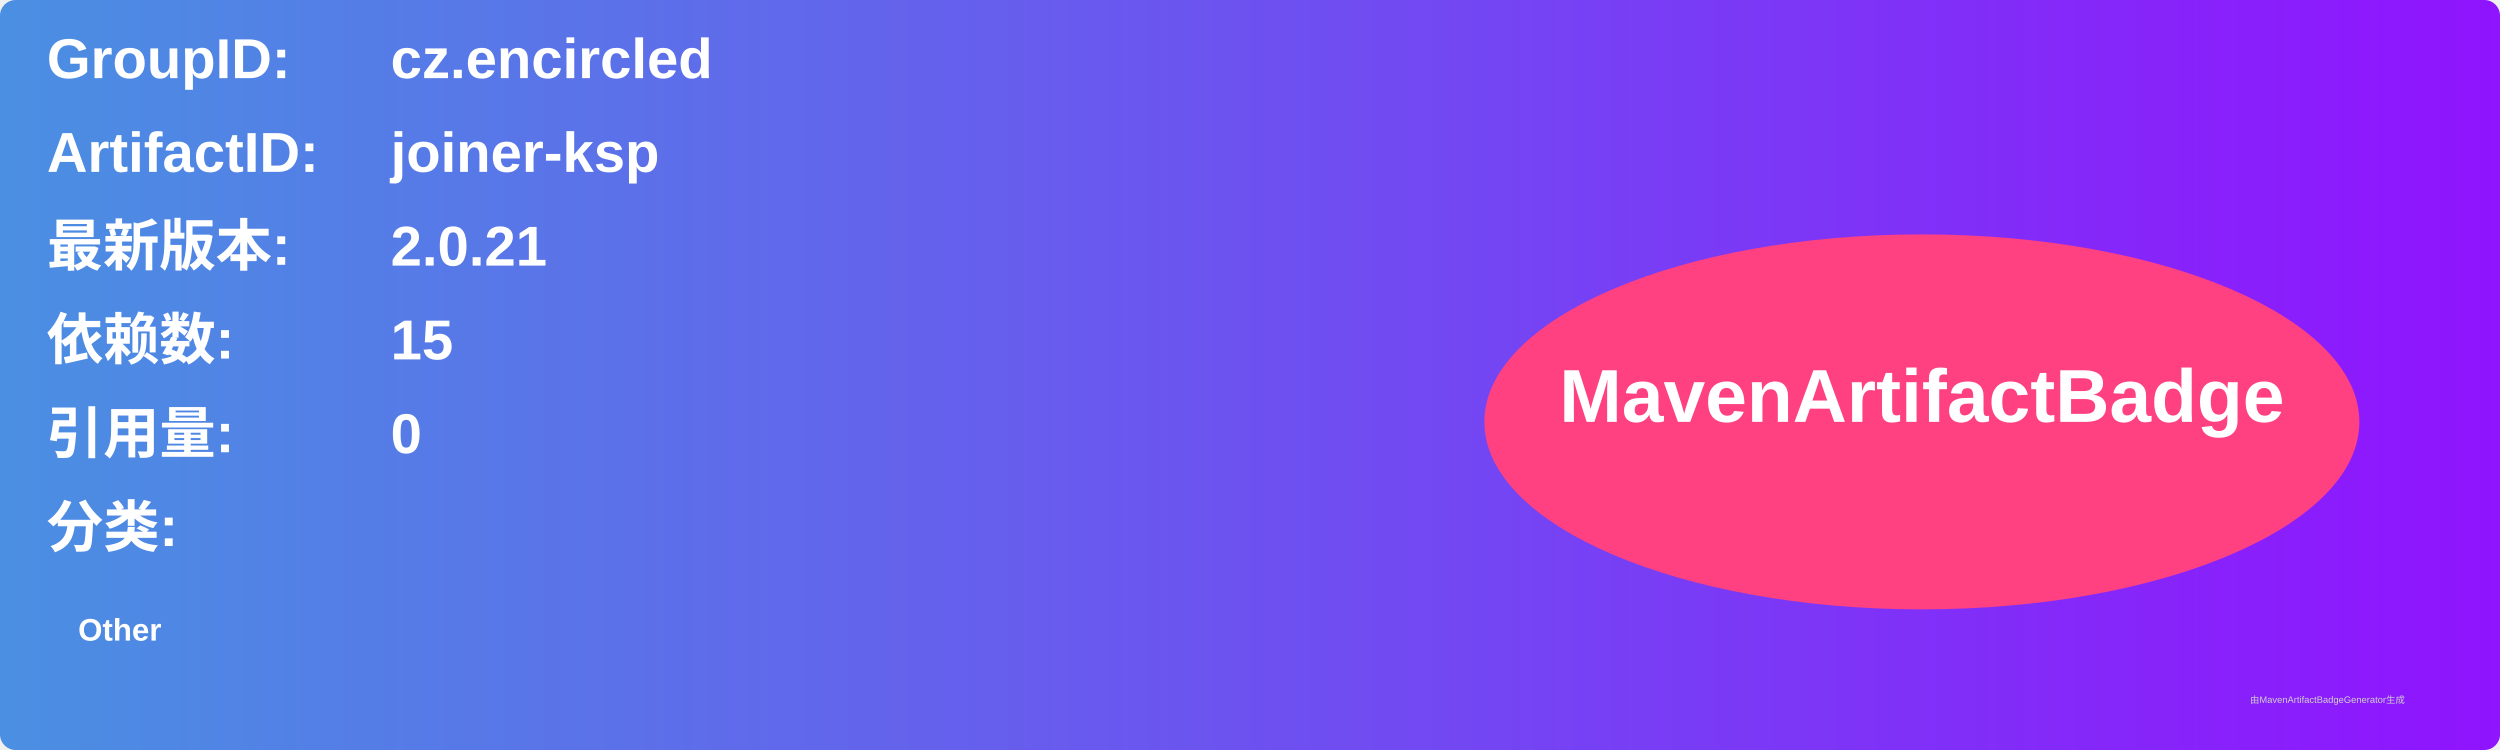
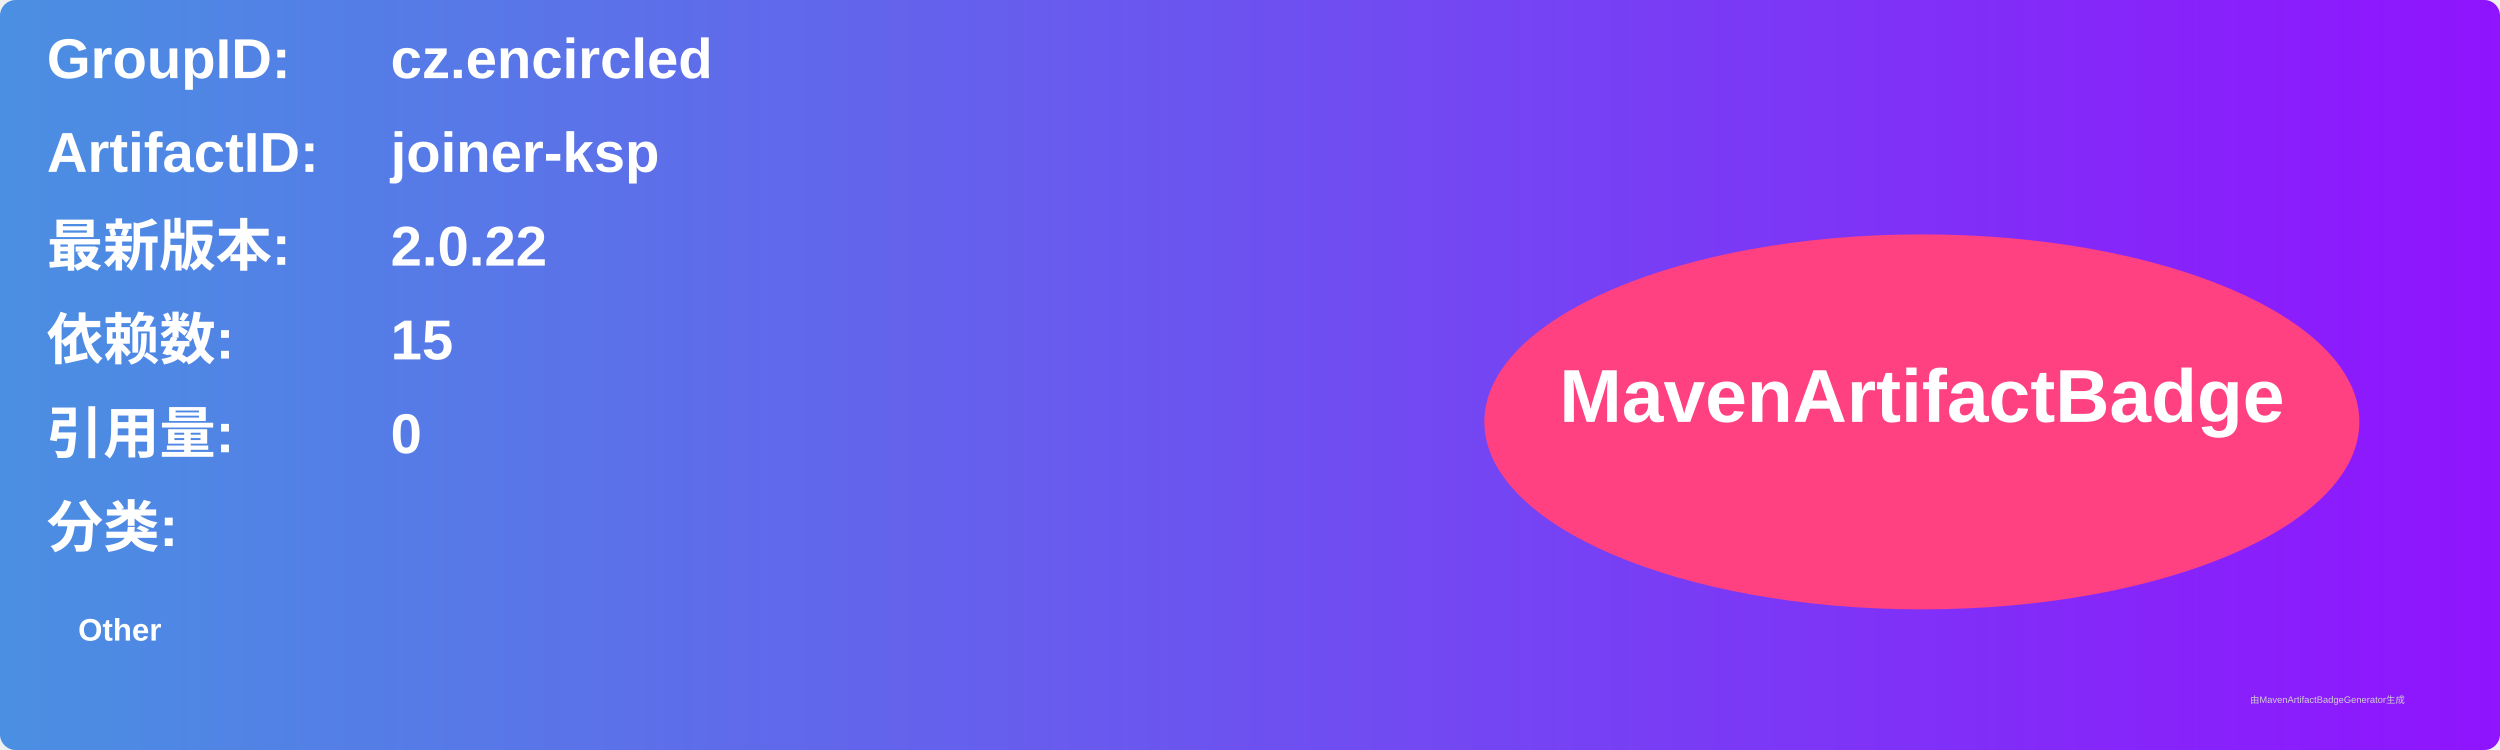
<svg xmlns="http://www.w3.org/2000/svg" width="800" height="240" viewBox="0 0 800 240">
  <linearGradient id="grad" x1="0%" y1="0%" x2="100%" y2="0%">
    <stop offset="0%" stop-color="#4a90e2" />
    <stop offset="100%" stop-color="#9013fe" />
  </linearGradient>
  <rect width="100%" height="100%" rx="5" ry="5" fill="url(#grad)" />
  <g transform="translate(15, 15)">
    <text x="0" y="10" font-family="Arial" font-size="18" fill="white" font-weight="bold" width="260">GroupID:</text>
    <text x="110" y="10" font-family="Arial" font-size="18" fill="white" font-weight="bold" width="460">cz.encircled</text>
    <text x="0" y="40" font-family="Arial" font-size="18" fill="white" font-weight="bold" width="260">ArtifactID:</text>
    <text x="110" y="40" font-family="Arial" font-size="18" fill="white" font-weight="bold" width="460">joiner-ksp</text>
    <text x="0" y="70" font-family="Arial" font-size="18" fill="white" font-weight="bold">最新版本:</text>
    <text x="110" y="70" font-family="Arial" font-size="18" fill="white" font-weight="bold">
-       <tspan font-weight="bold">2.0.21</tspan>
+       <tspan font-weight="bold">2.0.22</tspan>
    </text>
    <text x="0" y="100" font-family="Arial" font-size="18" fill="white" font-weight="bold">依赖数: </text>
    <text x="110" y="100" font-family="Arial" font-size="18" fill="white">
      <tspan font-weight="bold">15</tspan>
    </text>
    <text x="0" y="130" font-family="Arial" font-size="18" fill="white" font-weight="bold">引用量: </text>
    <text x="110" y="130" font-family="Arial" font-size="18" fill="white">
      <tspan font-weight="bold">0</tspan>
    </text>
    <text x="0" y="160" font-family="Arial" font-size="18" fill="white" font-weight="bold">分类:</text>
    <text x="10" y="190" font-family="Arial" font-size="10" fill="white">
      <tspan font-weight="bold">Other</tspan>
    </text>
    <ellipse cx="600" cy="120" rx="140" ry="60" fill="#ff4081" />
    <text x="600" y="120" text-anchor="middle" font-family="Arial" font-size="24" fill="white" font-weight="bold">MavenArtifactBadge</text>
  </g>
  <text x="720" y="225" font-family="Arial" font-size="3" fill="#d0d0d0">由MavenArtifactBadgeGenerator生成</text>
</svg>
